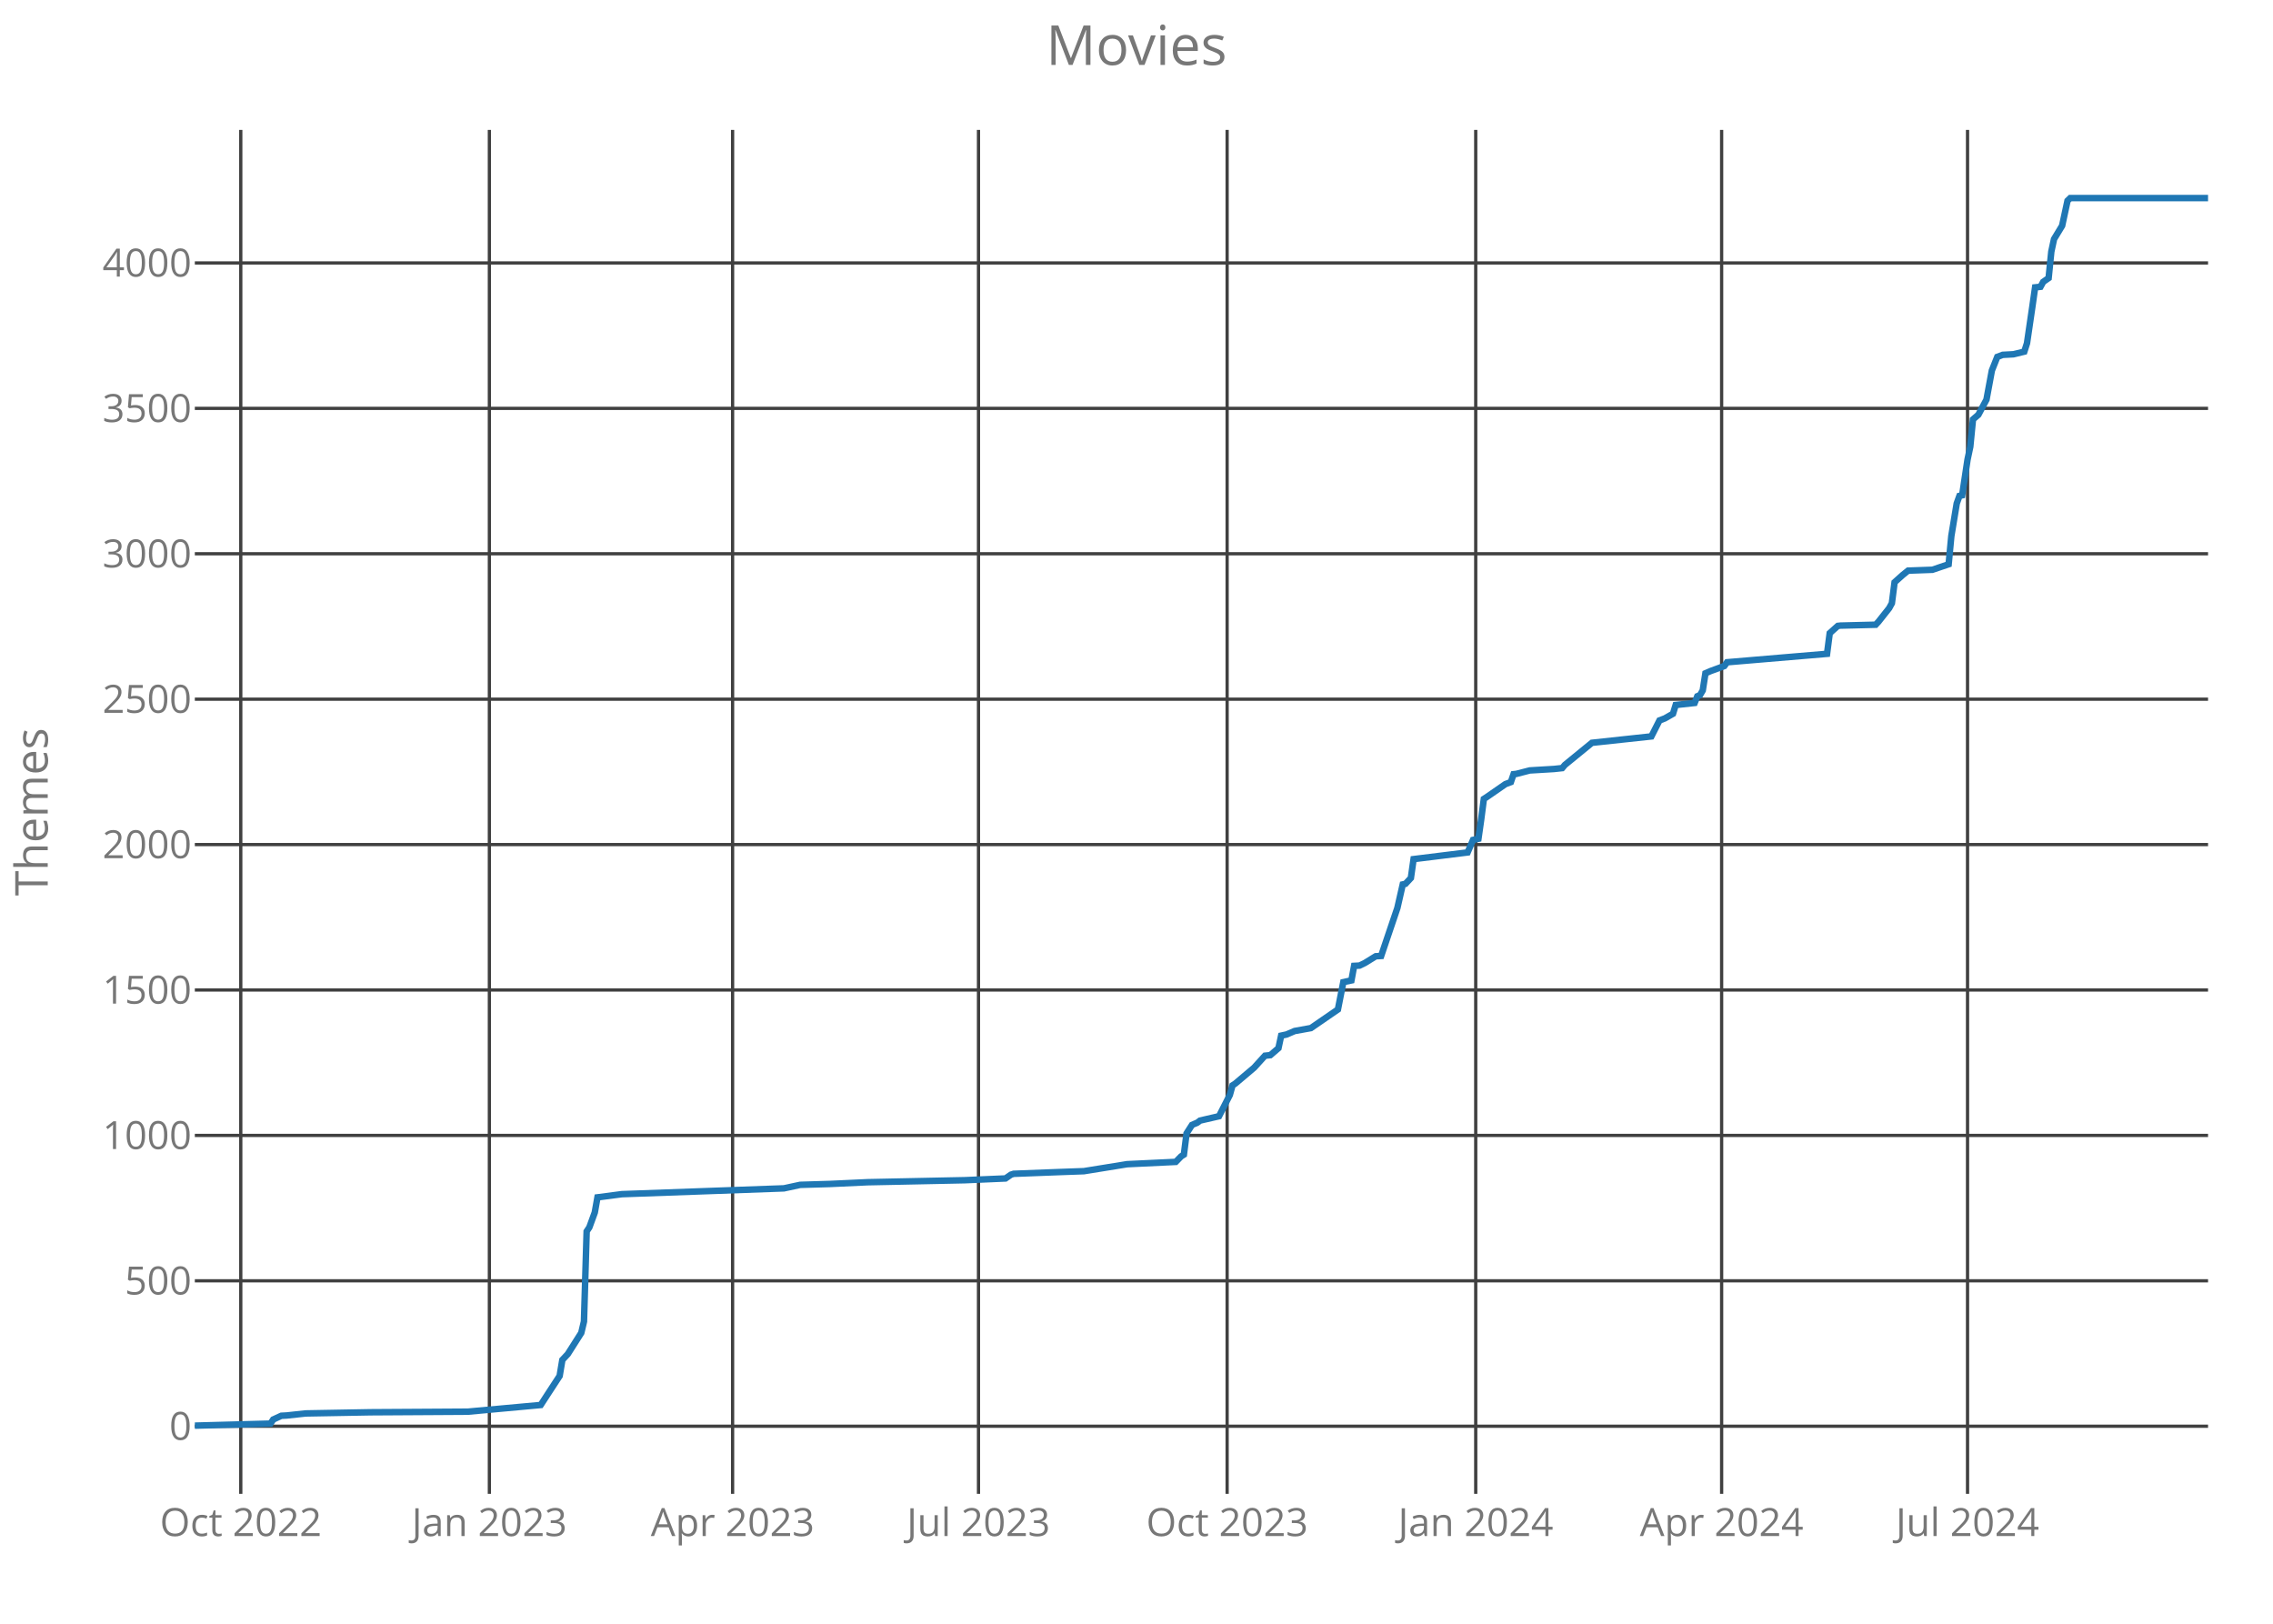
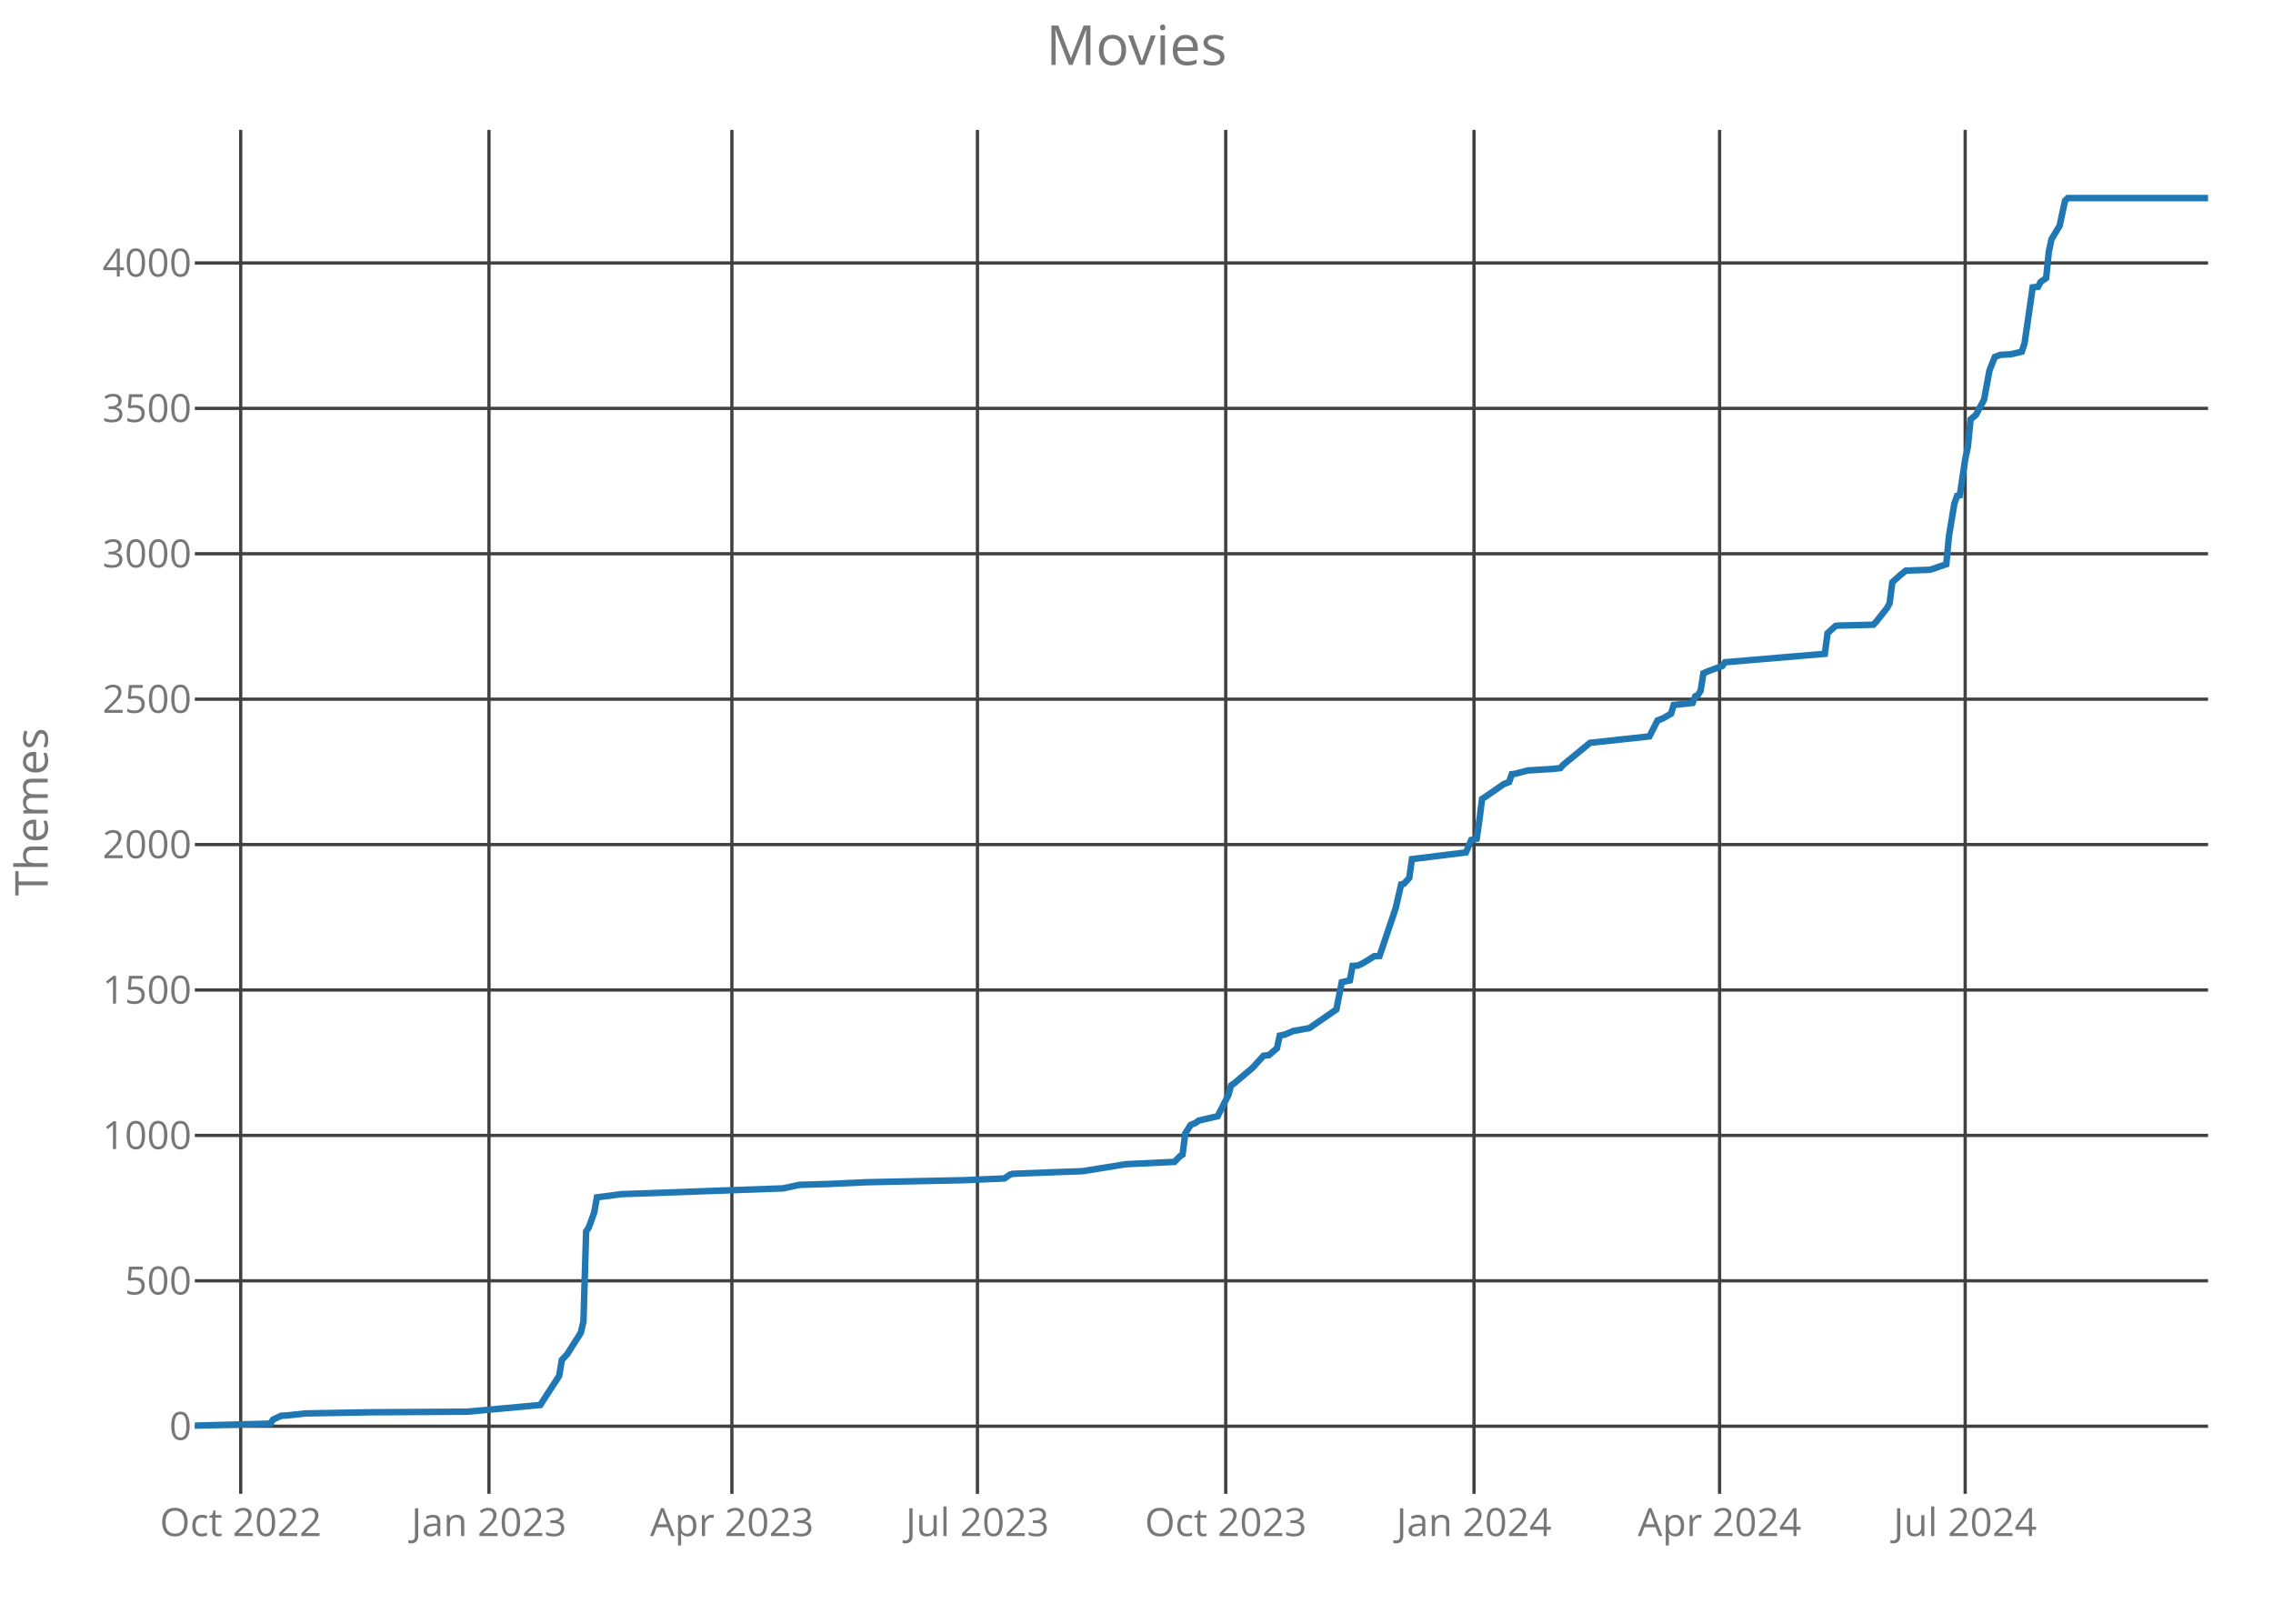
<svg xmlns="http://www.w3.org/2000/svg" class="main-svg" width="700" height="500" style="" viewBox="0 0 700 500">
  <rect x="0" y="0" width="700" height="500" style="fill: rgb(0, 0, 0); fill-opacity: 0;" />
-   <defs id="defs-3c9918">
+   <defs id="defs-595262">
    <g class="clips">
-       <clipPath id="clip3c9918xyplot" class="plotclip">
+       <clipPath id="clip595262xyplot" class="plotclip">
        <rect width="620" height="420" />
      </clipPath>
-       <clipPath class="axesclip" id="clip3c9918x">
+       <clipPath class="axesclip" id="clip595262x">
        <rect x="60" y="0" width="620" height="500" />
      </clipPath>
-       <clipPath class="axesclip" id="clip3c9918y">
+       <clipPath class="axesclip" id="clip595262y">
        <rect x="0" y="40" width="700" height="420" />
      </clipPath>
-       <clipPath class="axesclip" id="clip3c9918xy">
+       <clipPath class="axesclip" id="clip595262xy">
        <rect x="60" y="40" width="620" height="420" />
      </clipPath>
    </g>
    <g class="gradients" />
  </defs>
  <g class="bglayer">
    <rect class="bg" x="60" y="40" width="620" height="420" style="fill: rgb(0, 0, 0); fill-opacity: 0; stroke-width: 0;" />
  </g>
  <g class="layer-below">
    <g class="imagelayer" />
    <g class="shapelayer" />
  </g>
  <g class="cartesianlayer">
    <g class="subplot xy">
      <g class="layer-subplot">
        <g class="shapelayer" />
        <g class="imagelayer" />
      </g>
      <g class="gridlayer">
        <g class="x">
-           <path class="xgrid crisp" transform="translate(74.15,0)" d="M0,40v420" style="stroke: rgb(64, 64, 64); stroke-opacity: 1; stroke-width: 1px;" />
-           <path class="xgrid crisp" transform="translate(150.71,0)" d="M0,40v420" style="stroke: rgb(64, 64, 64); stroke-opacity: 1; stroke-width: 1px;" />
-           <path class="xgrid crisp" transform="translate(225.61,0)" d="M0,40v420" style="stroke: rgb(64, 64, 64); stroke-opacity: 1; stroke-width: 1px;" />
-           <path class="xgrid crisp" transform="translate(301.34,0)" d="M0,40v420" style="stroke: rgb(64, 64, 64); stroke-opacity: 1; stroke-width: 1px;" />
-           <path class="xgrid crisp" transform="translate(377.91,0)" d="M0,40v420" style="stroke: rgb(64, 64, 64); stroke-opacity: 1; stroke-width: 1px;" />
-           <path class="xgrid crisp" transform="translate(454.47,0)" d="M0,40v420" style="stroke: rgb(64, 64, 64); stroke-opacity: 1; stroke-width: 1px;" />
-           <path class="xgrid crisp" transform="translate(530.2,0)" d="M0,40v420" style="stroke: rgb(64, 64, 64); stroke-opacity: 1; stroke-width: 1px;" />
-           <path class="xgrid crisp" transform="translate(605.93,0)" d="M0,40v420" style="stroke: rgb(64, 64, 64); stroke-opacity: 1; stroke-width: 1px;" />
+           <path class="xgrid crisp" transform="translate(74.13,0)" d="M0,40v420" style="stroke: rgb(64, 64, 64); stroke-opacity: 1; stroke-width: 1px;" />
+           <path class="xgrid crisp" transform="translate(150.59,0)" d="M0,40v420" style="stroke: rgb(64, 64, 64); stroke-opacity: 1; stroke-width: 1px;" />
+           <path class="xgrid crisp" transform="translate(225.39,0)" d="M0,40v420" style="stroke: rgb(64, 64, 64); stroke-opacity: 1; stroke-width: 1px;" />
+           <path class="xgrid crisp" transform="translate(301.02,0)" d="M0,40v420" style="stroke: rgb(64, 64, 64); stroke-opacity: 1; stroke-width: 1px;" />
+           <path class="xgrid crisp" transform="translate(377.48,0)" d="M0,40v420" style="stroke: rgb(64, 64, 64); stroke-opacity: 1; stroke-width: 1px;" />
+           <path class="xgrid crisp" transform="translate(453.94,0)" d="M0,40v420" style="stroke: rgb(64, 64, 64); stroke-opacity: 1; stroke-width: 1px;" />
+           <path class="xgrid crisp" transform="translate(529.57,0)" d="M0,40v420" style="stroke: rgb(64, 64, 64); stroke-opacity: 1; stroke-width: 1px;" />
+           <path class="xgrid crisp" transform="translate(605.2,0)" d="M0,40v420" style="stroke: rgb(64, 64, 64); stroke-opacity: 1; stroke-width: 1px;" />
        </g>
        <g class="y">
          <path class="ygrid crisp" transform="translate(0,439.18)" d="M60,0h620" style="stroke: rgb(64, 64, 64); stroke-opacity: 1; stroke-width: 1px;" />
          <path class="ygrid crisp" transform="translate(0,394.4)" d="M60,0h620" style="stroke: rgb(64, 64, 64); stroke-opacity: 1; stroke-width: 1px;" />
          <path class="ygrid crisp" transform="translate(0,349.63)" d="M60,0h620" style="stroke: rgb(64, 64, 64); stroke-opacity: 1; stroke-width: 1px;" />
          <path class="ygrid crisp" transform="translate(0,304.85)" d="M60,0h620" style="stroke: rgb(64, 64, 64); stroke-opacity: 1; stroke-width: 1px;" />
          <path class="ygrid crisp" transform="translate(0,260.07)" d="M60,0h620" style="stroke: rgb(64, 64, 64); stroke-opacity: 1; stroke-width: 1px;" />
          <path class="ygrid crisp" transform="translate(0,215.3)" d="M60,0h620" style="stroke: rgb(64, 64, 64); stroke-opacity: 1; stroke-width: 1px;" />
          <path class="ygrid crisp" transform="translate(0,170.52)" d="M60,0h620" style="stroke: rgb(64, 64, 64); stroke-opacity: 1; stroke-width: 1px;" />
          <path class="ygrid crisp" transform="translate(0,125.75)" d="M60,0h620" style="stroke: rgb(64, 64, 64); stroke-opacity: 1; stroke-width: 1px;" />
          <path class="ygrid crisp" transform="translate(0,80.97)" d="M60,0h620" style="stroke: rgb(64, 64, 64); stroke-opacity: 1; stroke-width: 1px;" />
        </g>
      </g>
      <g class="zerolinelayer" />
      <path class="xlines-below crisp" d="M0,0" style="fill: none;" />
      <path class="ylines-below crisp" d="M0,0" style="fill: none;" />
      <g class="overlines-below" />
      <g class="xaxislayer-below">
        <g class="xtick">
-           <text text-anchor="middle" x="0" y="473" transform="translate(74.15,0)" style="font-family: 'Open Sans'; font-size: 12px; fill: rgb(119, 119, 119); fill-opacity: 1; white-space: pre;">Oct 2022</text>
+           <text text-anchor="middle" x="0" y="473" transform="translate(74.13,0)" style="font-family: 'Open Sans'; font-size: 12px; fill: rgb(119, 119, 119); fill-opacity: 1; white-space: pre;">Oct 2022</text>
        </g>
        <g class="xtick">
-           <text text-anchor="middle" x="0" y="473" transform="translate(150.71,0)" style="font-family: 'Open Sans'; font-size: 12px; fill: rgb(119, 119, 119); fill-opacity: 1; white-space: pre;">Jan 2023</text>
+           <text text-anchor="middle" x="0" y="473" transform="translate(150.59,0)" style="font-family: 'Open Sans'; font-size: 12px; fill: rgb(119, 119, 119); fill-opacity: 1; white-space: pre;">Jan 2023</text>
        </g>
        <g class="xtick">
-           <text text-anchor="middle" x="0" y="473" transform="translate(225.61,0)" style="font-family: 'Open Sans'; font-size: 12px; fill: rgb(119, 119, 119); fill-opacity: 1; white-space: pre;">Apr 2023</text>
+           <text text-anchor="middle" x="0" y="473" transform="translate(225.39,0)" style="font-family: 'Open Sans'; font-size: 12px; fill: rgb(119, 119, 119); fill-opacity: 1; white-space: pre;">Apr 2023</text>
        </g>
        <g class="xtick">
-           <text text-anchor="middle" x="0" y="473" transform="translate(301.34,0)" style="font-family: 'Open Sans'; font-size: 12px; fill: rgb(119, 119, 119); fill-opacity: 1; white-space: pre;">Jul 2023</text>
+           <text text-anchor="middle" x="0" y="473" transform="translate(301.02,0)" style="font-family: 'Open Sans'; font-size: 12px; fill: rgb(119, 119, 119); fill-opacity: 1; white-space: pre;">Jul 2023</text>
        </g>
        <g class="xtick">
-           <text text-anchor="middle" x="0" y="473" transform="translate(377.91,0)" style="font-family: 'Open Sans'; font-size: 12px; fill: rgb(119, 119, 119); fill-opacity: 1; white-space: pre;">Oct 2023</text>
+           <text text-anchor="middle" x="0" y="473" transform="translate(377.48,0)" style="font-family: 'Open Sans'; font-size: 12px; fill: rgb(119, 119, 119); fill-opacity: 1; white-space: pre;">Oct 2023</text>
        </g>
        <g class="xtick">
-           <text text-anchor="middle" x="0" y="473" transform="translate(454.47,0)" style="font-family: 'Open Sans'; font-size: 12px; fill: rgb(119, 119, 119); fill-opacity: 1; white-space: pre;">Jan 2024</text>
+           <text text-anchor="middle" x="0" y="473" transform="translate(453.94,0)" style="font-family: 'Open Sans'; font-size: 12px; fill: rgb(119, 119, 119); fill-opacity: 1; white-space: pre;">Jan 2024</text>
        </g>
        <g class="xtick">
-           <text text-anchor="middle" x="0" y="473" transform="translate(530.2,0)" style="font-family: 'Open Sans'; font-size: 12px; fill: rgb(119, 119, 119); fill-opacity: 1; white-space: pre;">Apr 2024</text>
+           <text text-anchor="middle" x="0" y="473" transform="translate(529.57,0)" style="font-family: 'Open Sans'; font-size: 12px; fill: rgb(119, 119, 119); fill-opacity: 1; white-space: pre;">Apr 2024</text>
        </g>
        <g class="xtick">
-           <text text-anchor="middle" x="0" y="473" transform="translate(605.93,0)" style="font-family: 'Open Sans'; font-size: 12px; fill: rgb(119, 119, 119); fill-opacity: 1; white-space: pre;">Jul 2024</text>
+           <text text-anchor="middle" x="0" y="473" transform="translate(605.2,0)" style="font-family: 'Open Sans'; font-size: 12px; fill: rgb(119, 119, 119); fill-opacity: 1; white-space: pre;">Jul 2024</text>
        </g>
      </g>
      <g class="yaxislayer-below">
        <g class="ytick">
          <text text-anchor="end" x="59" y="4.2" transform="translate(0,439.18)" style="font-family: 'Open Sans'; font-size: 12px; fill: rgb(119, 119, 119); fill-opacity: 1; white-space: pre;">0</text>
        </g>
        <g class="ytick">
          <text text-anchor="end" x="59" y="4.2" transform="translate(0,394.4)" style="font-family: 'Open Sans'; font-size: 12px; fill: rgb(119, 119, 119); fill-opacity: 1; white-space: pre;">500</text>
        </g>
        <g class="ytick">
          <text text-anchor="end" x="59" y="4.2" transform="translate(0,349.63)" style="font-family: 'Open Sans'; font-size: 12px; fill: rgb(119, 119, 119); fill-opacity: 1; white-space: pre;">1000</text>
        </g>
        <g class="ytick">
          <text text-anchor="end" x="59" y="4.2" transform="translate(0,304.85)" style="font-family: 'Open Sans'; font-size: 12px; fill: rgb(119, 119, 119); fill-opacity: 1; white-space: pre;">1500</text>
        </g>
        <g class="ytick">
          <text text-anchor="end" x="59" y="4.2" transform="translate(0,260.07)" style="font-family: 'Open Sans'; font-size: 12px; fill: rgb(119, 119, 119); fill-opacity: 1; white-space: pre;">2000</text>
        </g>
        <g class="ytick">
          <text text-anchor="end" x="59" y="4.2" transform="translate(0,215.3)" style="font-family: 'Open Sans'; font-size: 12px; fill: rgb(119, 119, 119); fill-opacity: 1; white-space: pre;">2500</text>
        </g>
        <g class="ytick">
          <text text-anchor="end" x="59" y="4.2" transform="translate(0,170.52)" style="font-family: 'Open Sans'; font-size: 12px; fill: rgb(119, 119, 119); fill-opacity: 1; white-space: pre;">3000</text>
        </g>
        <g class="ytick">
          <text text-anchor="end" x="59" y="4.2" transform="translate(0,125.75)" style="font-family: 'Open Sans'; font-size: 12px; fill: rgb(119, 119, 119); fill-opacity: 1; white-space: pre;">3500</text>
        </g>
        <g class="ytick">
          <text text-anchor="end" x="59" y="4.2" transform="translate(0,80.97)" style="font-family: 'Open Sans'; font-size: 12px; fill: rgb(119, 119, 119); fill-opacity: 1; white-space: pre;">4000</text>
        </g>
      </g>
      <g class="overaxes-below" />
-       <g class="plot" transform="translate(60,40)" clip-path="url('#clip3c9918xyplot')">
+       <g class="plot" transform="translate(60,40)" clip-path="url('#clip595262xyplot')">
        <g class="scatterlayer mlayer">
-           <g class="trace scatter trace855dc6" style="stroke-miterlimit: 2; opacity: 1;">
+           <g class="trace scatter tracef41a72" style="stroke-miterlimit: 2; opacity: 1;">
            <g class="fills" />
            <g class="errorbars" />
            <g class="lines">
-               <path class="js-line" d="M0,399L23.3,398.37L24.13,397.12L26.63,395.96L28.3,395.87L34.12,395.24L54.09,394.88L84.05,394.7L106.52,392.64L109.02,388.79L112.35,383.69L113.18,378.76L114.85,376.97L119.01,370.43L119.84,366.94L120.67,339.18L121.5,337.93L123.17,333.36L124,328.7L131.49,327.72L181.42,325.93L186.42,324.85L195.57,324.58L207.22,324.04L237.18,323.42L249.66,322.88L251.33,321.72L252.16,321.45L266.31,320.91L273.8,320.64L287.11,318.49L302.09,317.78L303.76,316.07L304.59,315.54L305.42,309L307.09,306.4L308.75,305.69L309.58,305.06L315.41,303.72L318.74,297.18L319.57,294.22L320.4,293.69L326.23,288.76L329.56,285.09L331.22,284.91L333.72,282.76L334.55,278.91L336.21,278.55L338.71,277.48L343.7,276.58L352.03,270.85L353.69,262.43L356.19,261.9L357.02,257.42L358.68,257.33L360.35,256.52L363.68,254.46L365.34,254.37L370.34,239.6L372,232.34L372.83,232.16L374.5,230.37L375.33,224.55L391.97,222.49L393.64,218.64L395.3,218.28L396.13,212.46L396.97,206.01L397.8,205.48L403.62,201.45L405.29,200.82L406.12,198.4L406.95,198.31L411.11,197.24L418.6,196.79L421.1,196.52L421.93,195.54L430.26,188.73L448.56,186.76L451.06,181.84L452.72,181.21L455.22,179.78L456.05,177.09L461.88,176.46L462.71,174.4L463.54,174.04L464.38,172.61L465.21,167.33L466.87,166.61L471.03,165.09L471.87,163.93L502.66,161.33L503.49,154.97L505.99,152.73L506.82,152.64L517.64,152.37L518.47,151.48L521.8,147.27L522.63,145.75L523.46,139.3L525.96,137.06L527.62,135.72L535.11,135.45L540.11,133.75L540.94,125.06L542.6,115.03L543.44,112.7L544.27,112.52L545.93,101.51L546.77,97.57L547.6,89.15L549.26,87.72L551.76,83.06L553.42,74.1L555.09,69.9L556.75,69.27L560.08,69.09L563.41,68.28L564.24,65.69L565.91,54.31L566.74,48.49L568.4,48.31L569.23,46.79L570.9,45.63L571.73,37.48L572.56,33.63L575.06,29.51L576.72,21.81L577.56,21L620,21" style="vector-effect: non-scaling-stroke; fill: none; stroke: rgb(31, 119, 180); stroke-opacity: 1; stroke-width: 2px; opacity: 1;" />
+               <path class="js-line" d="M0,399L23.27,398.37L24.1,397.12L26.6,395.96L28.26,395.87L34.08,395.24L54.02,394.88L83.94,394.7L106.38,392.64L108.87,388.79L112.2,383.69L113.03,378.76L114.69,376.97L118.85,370.43L119.68,366.94L120.51,339.18L121.34,337.93L123,333.36L123.83,328.7L131.31,327.72L181.18,325.93L186.17,324.85L195.31,324.58L206.94,324.04L236.86,323.42L249.33,322.88L250.99,321.72L251.82,321.45L265.95,320.91L273.43,320.64L286.73,318.49L301.69,317.78L303.35,316.07L304.18,315.54L305.01,309L306.68,306.4L308.34,305.69L309.17,305.06L314.99,303.72L318.31,297.18L319.14,294.22L319.97,293.69L325.79,288.76L329.12,285.09L330.78,284.91L333.27,282.76L334.1,278.91L335.76,278.55L338.26,277.48L343.24,276.58L351.55,270.85L353.22,262.43L355.71,261.9L356.54,257.42L358.2,257.33L359.87,256.52L363.19,254.46L364.85,254.37L369.84,239.6L371.5,232.34L372.33,232.16L373.99,230.37L374.83,224.55L391.45,222.49L393.11,218.64L394.77,218.28L395.6,212.46L396.43,206.01L397.27,205.48L403.08,201.45L404.75,200.82L405.58,198.4L406.41,198.31L410.56,197.24L418.04,196.79L420.54,196.52L421.37,195.54L429.68,188.73L447.96,186.76L450.46,181.84L452.12,181.21L454.61,179.78L455.44,177.09L461.26,176.46L462.09,174.4L462.92,174.04L463.75,172.61L464.58,167.33L466.25,166.61L470.4,165.09L471.23,163.93L501.98,161.33L502.82,154.97L505.31,152.73L506.14,152.64L516.94,152.37L517.77,151.48L521.1,147.27L521.93,145.75L522.76,139.3L525.25,137.06L526.92,135.72L534.4,135.45L539.38,133.75L540.21,125.06L541.88,115.03L542.71,112.7L543.54,112.52L545.2,101.51L546.03,97.57L546.86,89.15L548.53,87.72L551.02,83.06L552.68,74.1L554.34,69.9L556.01,69.27L559.33,69.09L562.65,68.28L563.49,65.69L565.15,54.31L565.98,48.49L567.64,48.31L568.47,46.79L570.13,45.63L570.97,37.48L571.8,33.63L574.29,29.51L575.95,21.81L576.78,21L620,21" style="vector-effect: non-scaling-stroke; fill: none; stroke: rgb(31, 119, 180); stroke-opacity: 1; stroke-width: 2px; opacity: 1;" />
            </g>
            <g class="points" />
            <g class="text" />
          </g>
        </g>
      </g>
      <g class="overplot" />
      <path class="xlines-above" />
      <path class="ylines-above" />
      <g class="overlines-above" />
      <g class="xaxislayer-above" />
      <g class="yaxislayer-above" />
      <g class="overaxes-above" />
    </g>
  </g>
  <g class="polarlayer" />
  <g class="ternarylayer" />
  <g class="geolayer" />
  <g class="funnelarealayer" />
  <g class="pielayer" />
  <g class="treemaplayer" />
  <g class="sunburstlayer" />
  <g class="glimages" />
-   <defs id="topdefs-3c9918">
+   <defs id="topdefs-595262">
    <g class="clips" />
  </defs>
  <g class="layer-above">
    <g class="imagelayer" />
    <g class="shapelayer" />
  </g>
  <g class="infolayer">
    <g class="g-gtitle">
      <text class="gtitle" x="350" y="20" text-anchor="middle" dy="0em" style="font-family: 'Open Sans'; font-size: 17px; fill: rgb(119, 119, 119); opacity: 1; font-weight: normal; white-space: pre;">Movies</text>
    </g>
    <g class="g-xtitle" />
    <g class="g-ytitle">
      <text class="ytitle" transform="rotate(-90,14.7,250)" x="14.7" y="250" text-anchor="middle" style="font-family: 'Open Sans'; font-size: 14px; fill: rgb(119, 119, 119); opacity: 1; font-weight: normal; white-space: pre;">Themes</text>
    </g>
  </g>
</svg>
